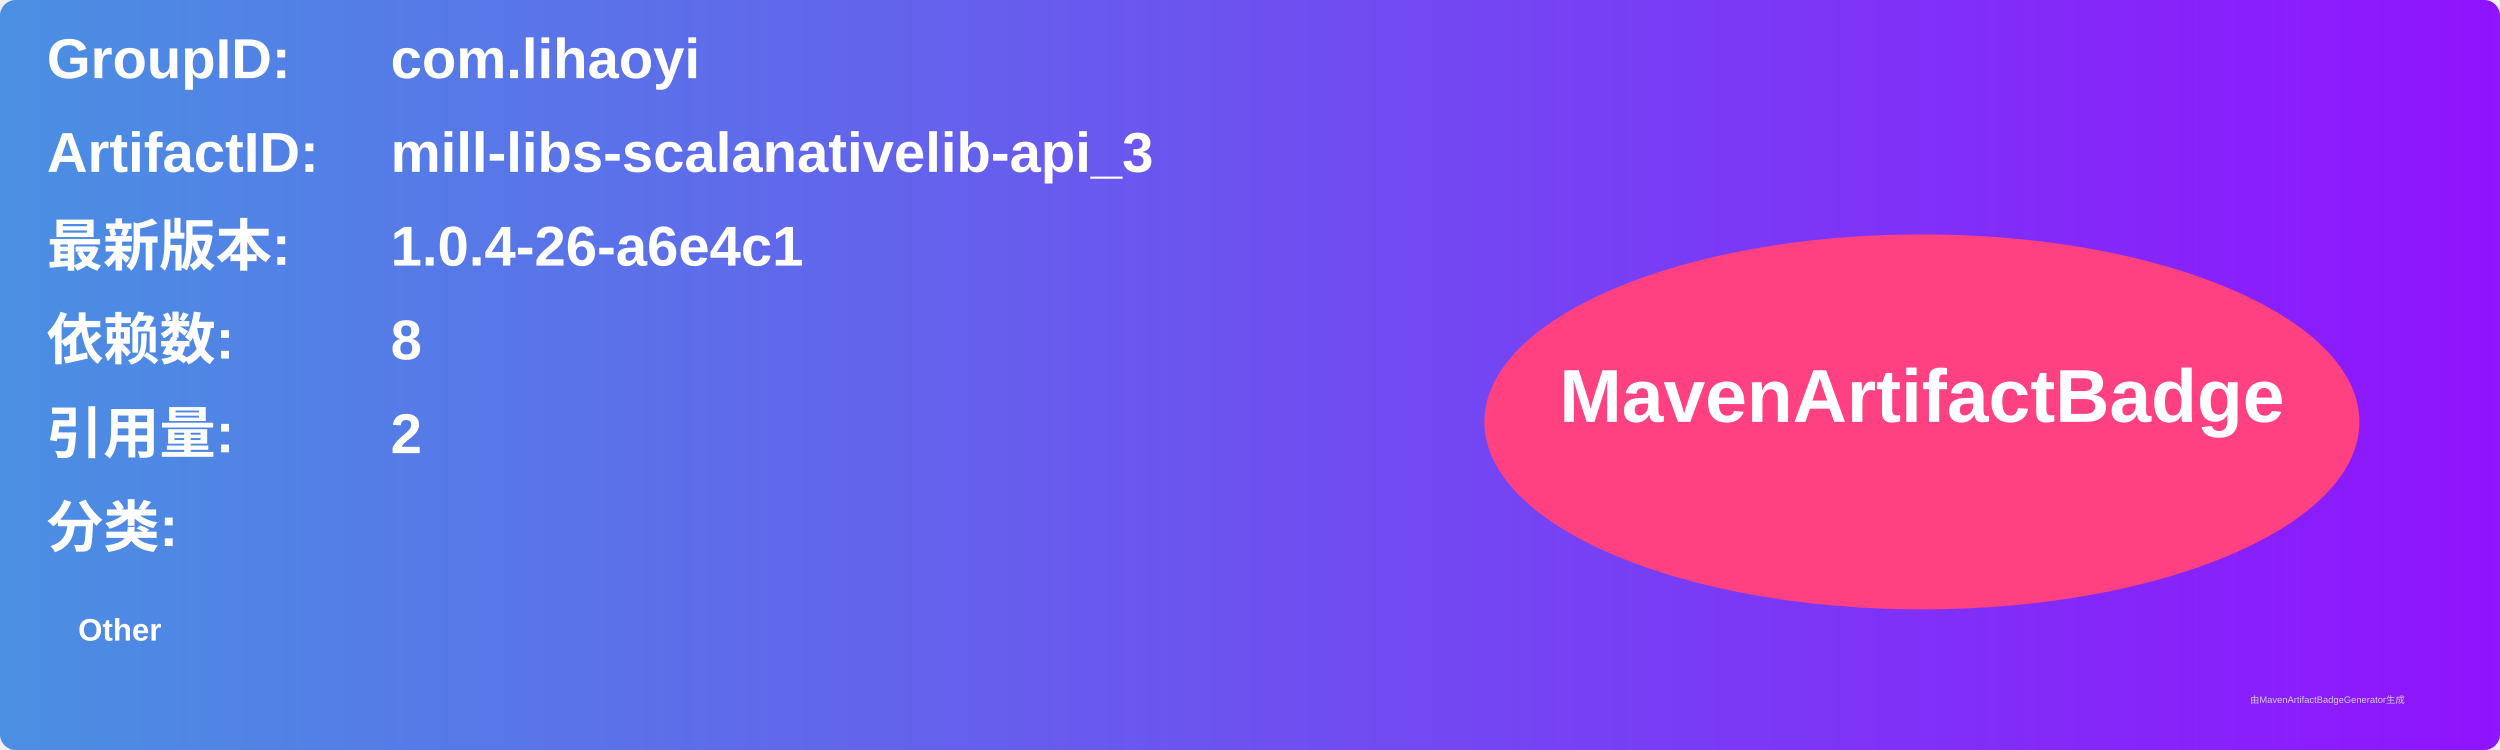
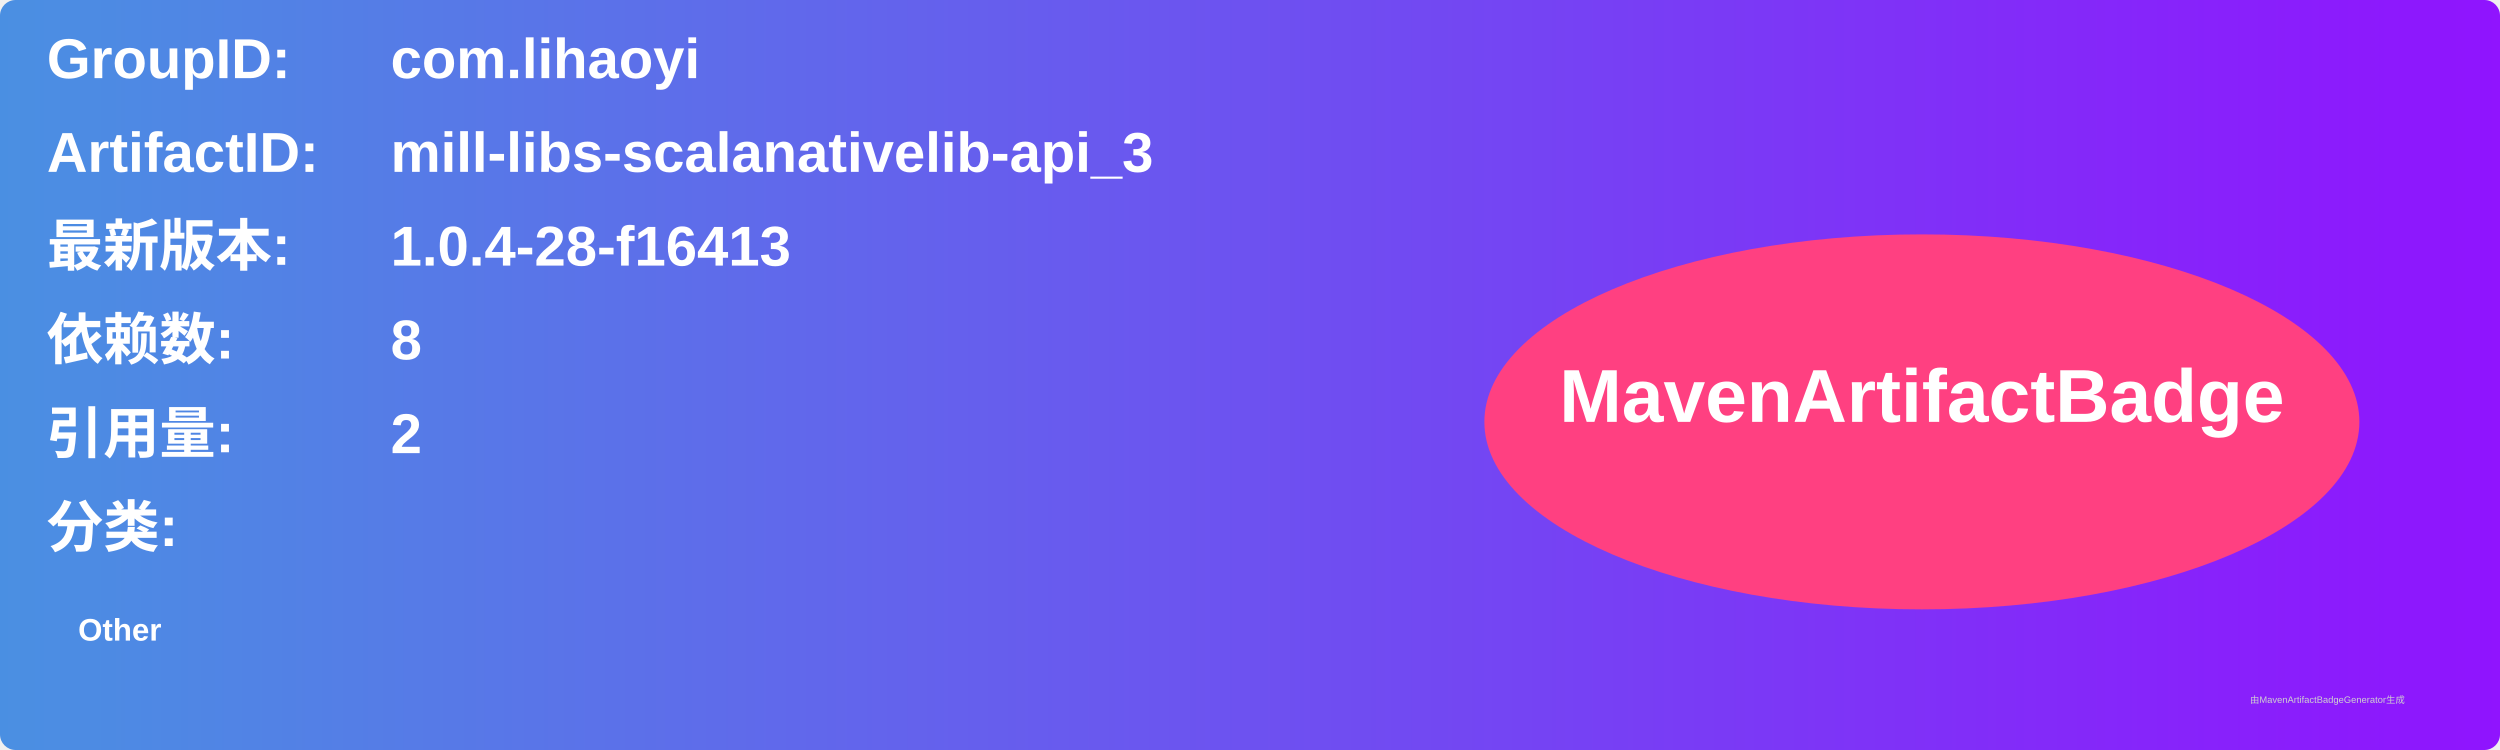
<svg xmlns="http://www.w3.org/2000/svg" width="800" height="240" viewBox="0 0 800 240">
  <linearGradient id="grad" x1="0%" y1="0%" x2="100%" y2="0%">
    <stop offset="0%" stop-color="#4a90e2" />
    <stop offset="100%" stop-color="#9013fe" />
  </linearGradient>
  <rect width="100%" height="100%" rx="5" ry="5" fill="url(#grad)" />
  <g transform="translate(15, 15)">
    <text x="0" y="10" font-family="Arial" font-size="18" fill="white" font-weight="bold" width="260">GroupID:</text>
    <text x="110" y="10" font-family="Arial" font-size="18" fill="white" font-weight="bold" width="460">com.lihaoyi</text>
    <text x="0" y="40" font-family="Arial" font-size="18" fill="white" font-weight="bold" width="260">ArtifactID:</text>
    <text x="110" y="40" font-family="Arial" font-size="18" fill="white" font-weight="bold" width="460">mill-libs-scalanativelib-api_3</text>
    <text x="0" y="70" font-family="Arial" font-size="18" fill="white" font-weight="bold">最新版本:</text>
    <text x="110" y="70" font-family="Arial" font-size="18" fill="white" font-weight="bold">
-       <tspan font-weight="bold">1.0.4-26-a6e4c1</tspan>
+       <tspan font-weight="bold">1.0.4-28-f16413</tspan>
    </text>
    <text x="0" y="100" font-family="Arial" font-size="18" fill="white" font-weight="bold">依赖数: </text>
    <text x="110" y="100" font-family="Arial" font-size="18" fill="white">
      <tspan font-weight="bold">8</tspan>
    </text>
    <text x="0" y="130" font-family="Arial" font-size="18" fill="white" font-weight="bold">引用量: </text>
    <text x="110" y="130" font-family="Arial" font-size="18" fill="white">
      <tspan font-weight="bold">2</tspan>
    </text>
    <text x="0" y="160" font-family="Arial" font-size="18" fill="white" font-weight="bold">分类:</text>
    <text x="10" y="190" font-family="Arial" font-size="10" fill="white">
      <tspan font-weight="bold">Other</tspan>
    </text>
    <ellipse cx="600" cy="120" rx="140" ry="60" fill="#ff4081" />
    <text x="600" y="120" text-anchor="middle" font-family="Arial" font-size="24" fill="white" font-weight="bold">MavenArtifactBadge</text>
  </g>
  <text x="720" y="225" font-family="Arial" font-size="3" fill="#d0d0d0">由MavenArtifactBadgeGenerator生成</text>
</svg>
